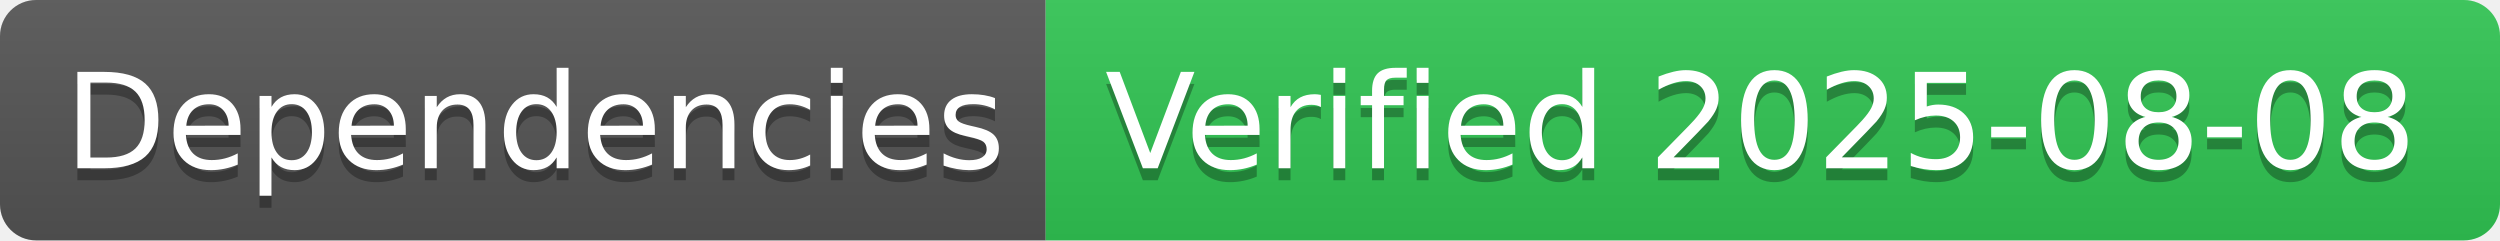
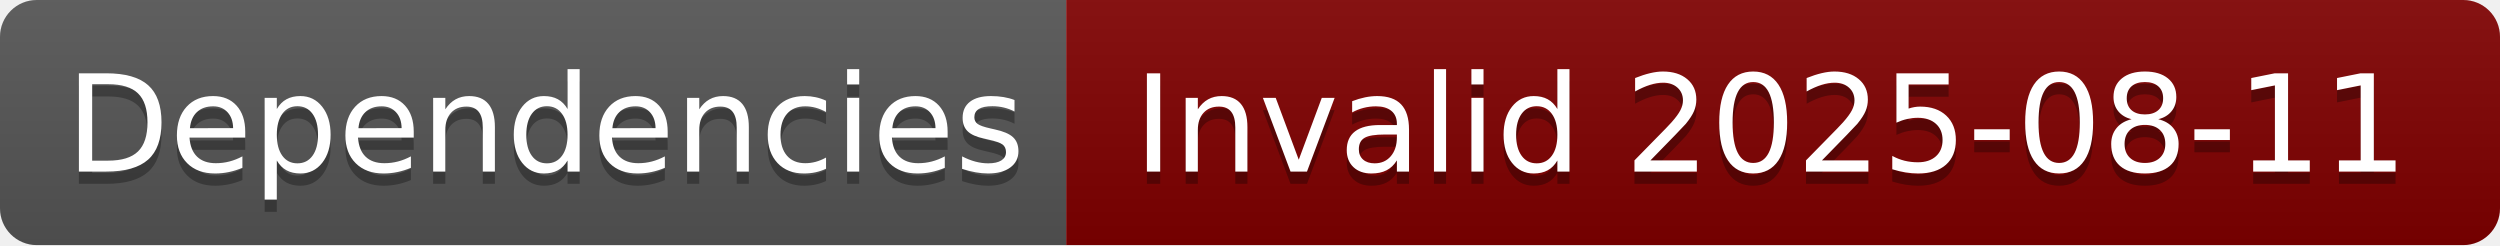
- <svg xmlns="http://www.w3.org/2000/svg" width="208" height="20" role="img" aria-label="Dependencies: Verified 2025-08-08">
+ <svg xmlns="http://www.w3.org/2000/svg" width="204" height="20" role="img" aria-label="Dependencies: Invalid 2025-08-11">
  <linearGradient id="s" x2="0" y2="100%">
    <stop offset="0" stop-color="#bbb" stop-opacity=".1" />
    <stop offset="1" stop-opacity=".1" />
  </linearGradient>
  <clipPath id="r">
-     <rect width="208" height="20" rx="3" fill="#fff" />
+     <rect width="204" height="20" rx="3" fill="#fff" />
  </clipPath>
  <g clip-path="url(#r)">
    <rect width="87" height="20" fill="#555" />
-     <rect x="87" width="121" height="20" fill="#31c653" />
-     <rect width="208" height="20" fill="url(#s)" />
+     <rect x="87" width="117" height="20" fill="#800000" />
+     <rect width="204" height="20" fill="url(#s)" />
  </g>
  <g fill="#fff" text-anchor="middle" font-family="Verdana,Geneva,DejaVu Sans,sans-serif" text-rendering="geometricPrecision" font-size="110">
    <text aria-hidden="true" x="445" y="150" fill="#010101" fill-opacity=".3" transform="scale(.1)" textLength="770">Dependencies</text>
    <text x="445" y="140" transform="scale(.1)" fill="#fff" textLength="770">Dependencies</text>
-     <text aria-hidden="true" x="1465" y="150" fill="#010101" fill-opacity=".3" transform="scale(.1)" textLength="1110">Verified 2025-08-08</text>
-     <text x="1465" y="140" transform="scale(.1)" fill="#fff" textLength="1110">Verified 2025-08-08</text>
+     <text aria-hidden="true" x="1445" y="150" fill="#010101" fill-opacity=".3" transform="scale(.1)" textLength="1070">Invalid 2025-08-11</text>
+     <text x="1445" y="140" transform="scale(.1)" fill="#fff" textLength="1070">Invalid 2025-08-11</text>
  </g>
</svg>
